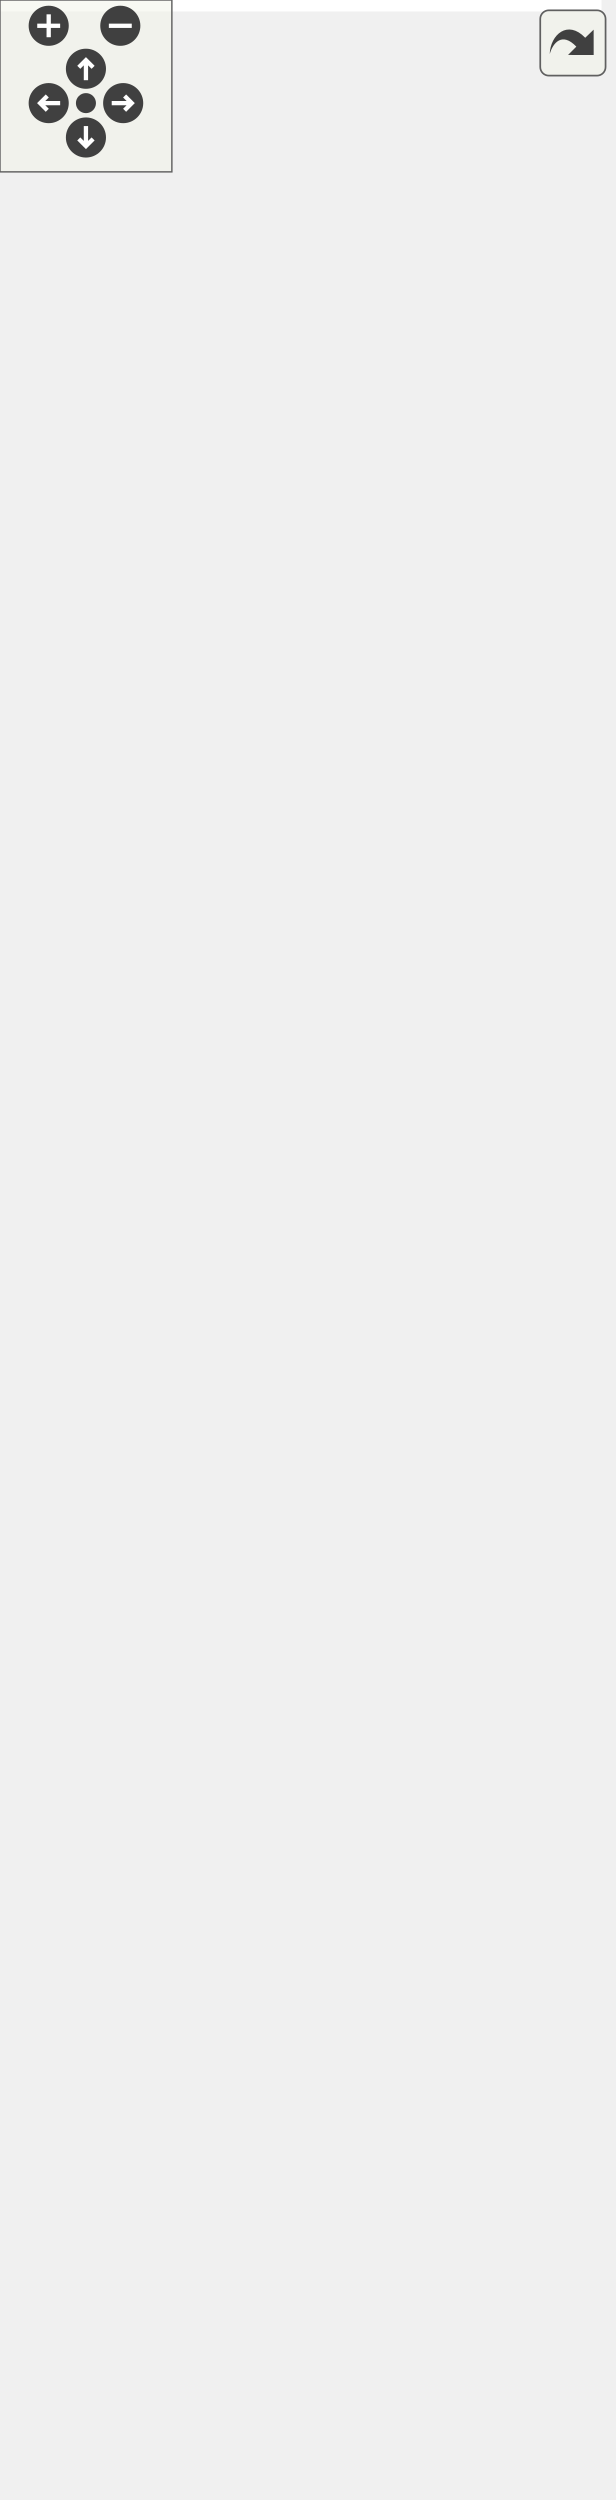
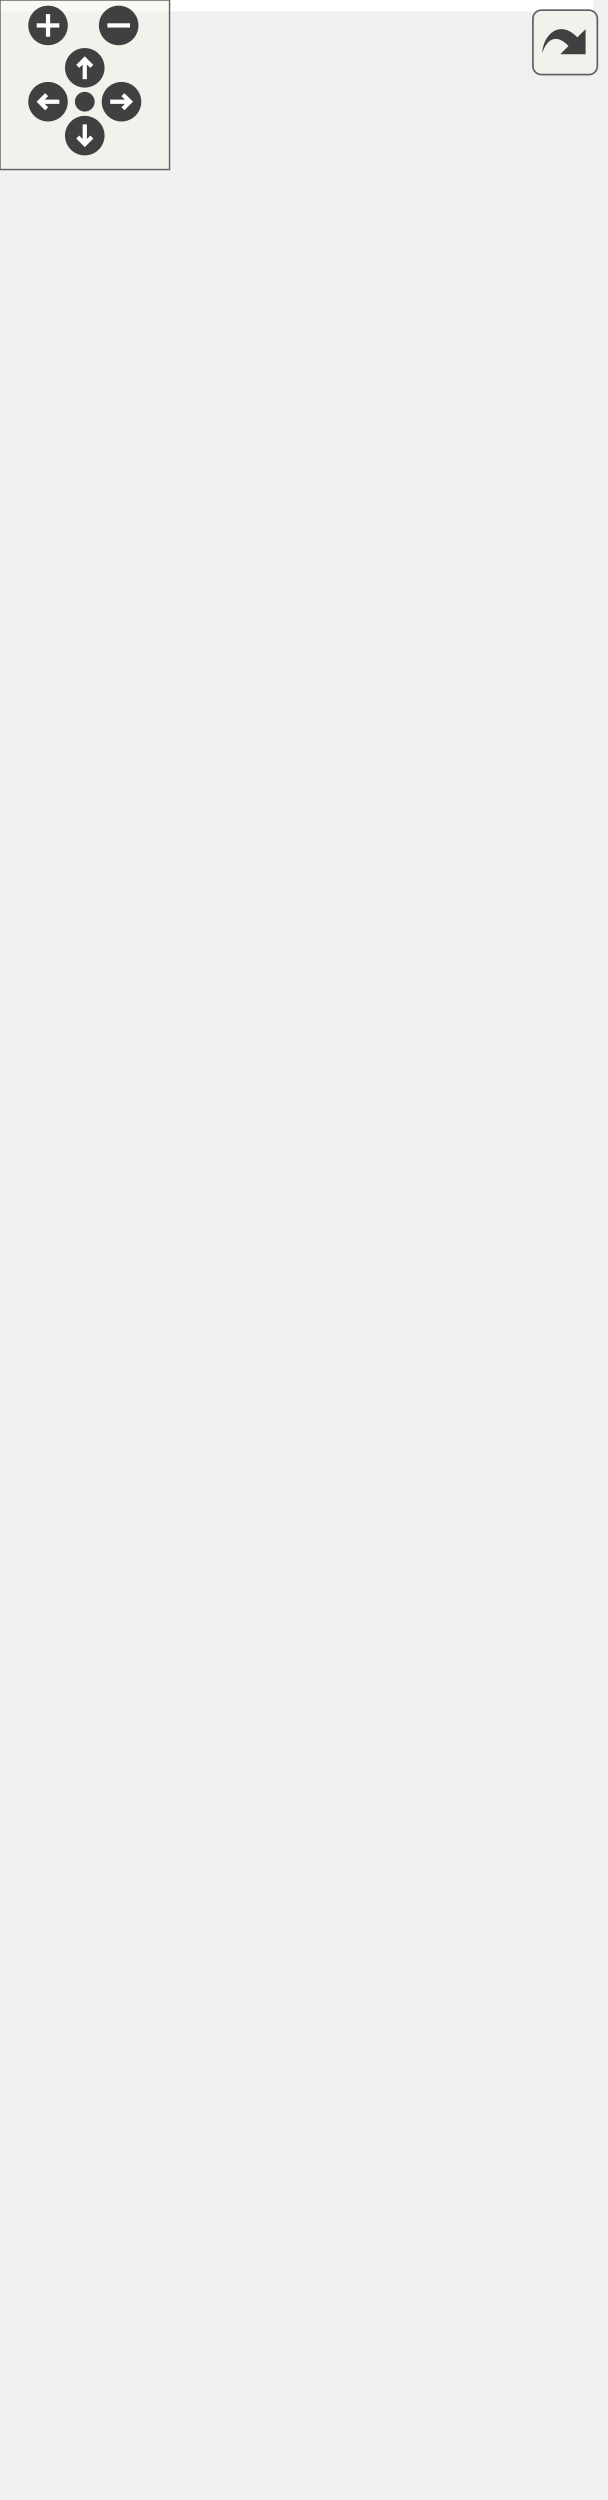
<svg xmlns="http://www.w3.org/2000/svg" xmlns:xlink="http://www.w3.org/1999/xlink" id="main" version="1.1" xml:space="preserve">
  <style type="text/css">
.edge:hover path { stroke: red; }
.edge:hover polygon { stroke: red; fill: red; }
</style>
  <defs>
    <circle id="rim" cx="0" cy="0" r="7" />
    <circle id="rim2" cx="0" cy="0" r="3.5" />
    <g id="zoomPlus">
      <use xlink:href="#rim" fill="#404040">
        <set attributeName="fill" to="#808080" begin="zoomplus.mouseover" end="zoomplus.mouseout" />
      </use>
      <path d="M-4,0h8M0,-4v8" fill="none" stroke="white" stroke-width="1.5" pointer-events="none" />
    </g>
    <g id="zoomMin">
      <use xlink:href="#rim" fill="#404040">
        <set attributeName="fill" to="#808080" begin="zoomminus.mouseover" end="zoomminus.mouseout" />
      </use>
      <path d="M-4,0h8" fill="none" stroke="white" stroke-width="1.5" pointer-events="none" />
    </g>
    <g id="dirArrow">
      <path fill="none" stroke="white" stroke-width="1.5" d="M0,-3.0v7 M-2.5,-0.5L0,-3.0L2.5,-0.5" />
    </g>
    <g id="resetDef">
      <use xlink:href="#rim2" fill="#404040">
        <set attributeName="fill" to="#808080" begin="reset.mouseover" end="reset.mouseout" />
      </use>
    </g>
  </defs>
  <svg id="graph" class="graph">
    <g id="viewport">
-       <polygon fill="white" stroke="transparent" points="-4,4 -4,-812 210,-812 210,4 -4,4" />
+       <polygon fill="white" stroke="transparent" points="-4,4 -4,-824 210,-824 210,4 -4,4" />
      <g id="node1" class="node">
        <g id="a_node1">
          <a xlink:title="A Optimization class.">
            <polygon fill="#bfbfbf" stroke="black" points="47.5,-0.5 47.5,-84.5 158.5,-84.5 158.5,-0.5 47.5,-0.5" />
            <text text-anchor="middle" x="103" y="-71.7" font-family="Consolas" font-size="11.00">Optimization</text>
            <polyline fill="none" stroke="black" points="47.5,-64.5 158.5,-64.5 " />
            <text text-anchor="middle" x="103" y="-51.7" font-family="Consolas" font-size="11.00"> </text>
            <polyline fill="none" stroke="black" points="47.5,-44.5 158.5,-44.5 " />
            <text text-anchor="start" x="55.5" y="-31.7" font-family="Consolas" font-size="11.00">+ initialize()</text>
            <text text-anchor="start" x="55.5" y="-19.7" font-family="Consolas" font-size="11.00">+ analyze()</text>
            <text text-anchor="start" x="55.5" y="-7.7" font-family="Consolas" font-size="11.00">+ Static()</text>
          </a>
        </g>
      </g>
      <g id="node2" class="node">
        <g id="a_node2">
          <a xlink:href="../../d4/daf/class_static.html" target="_top" xlink:title="A Static class.">
            <polygon fill="white" stroke="black" points="47.5,-121.5 47.5,-205.5 158.5,-205.5 158.5,-121.5 47.5,-121.5" />
            <text text-anchor="middle" x="103" y="-192.7" font-family="Consolas" font-size="11.00">Static</text>
            <polyline fill="none" stroke="black" points="47.5,-185.5 158.5,-185.5 " />
            <text text-anchor="middle" x="103" y="-172.7" font-family="Consolas" font-size="11.00"> </text>
            <polyline fill="none" stroke="black" points="47.5,-165.5 158.5,-165.5 " />
            <text text-anchor="start" x="55.5" y="-152.7" font-family="Consolas" font-size="11.00">+ Static()</text>
            <text text-anchor="start" x="55.5" y="-140.7" font-family="Consolas" font-size="11.00">+ initialize()</text>
            <text text-anchor="start" x="55.5" y="-128.7" font-family="Consolas" font-size="11.00">+ analyze()</text>
          </a>
        </g>
      </g>
      <g id="edge1" class="edge">
        <path fill="none" stroke="midnightblue" d="M103,-111.04C103,-102.24 103,-93.2 103,-84.71" />
        <polygon fill="none" stroke="midnightblue" points="99.5,-111.21 103,-121.21 106.5,-111.21 99.5,-111.21" />
      </g>
      <g id="node3" class="node">
        <g id="a_node3">
          <a xlink:href="../../d1/dc3/class_step.html" target="_top" xlink:title="A Step class.">
-             <polygon fill="white" stroke="black" points="0,-242.5 0,-542.5 206,-542.5 206,-242.5 0,-242.5" />
-             <text text-anchor="middle" x="103" y="-529.7" font-family="Consolas" font-size="11.00">Step</text>
-             <polyline fill="none" stroke="black" points="0,-522.5 206,-522.5 " />
-             <text text-anchor="start" x="8" y="-509.7" font-family="Consolas" font-size="11.00"># symm_mat</text>
-             <text text-anchor="start" x="8" y="-497.7" font-family="Consolas" font-size="11.00"># band_mat</text>
-             <text text-anchor="start" x="8" y="-485.7" font-family="Consolas" font-size="11.00"># sparse_mat</text>
-             <text text-anchor="start" x="8" y="-473.7" font-family="Consolas" font-size="11.00"># system_solver</text>
-             <text text-anchor="start" x="8" y="-461.7" font-family="Consolas" font-size="11.00"># setting</text>
+             <polygon fill="white" stroke="black" points="0,-242.5 0,-554.5 206,-554.5 206,-242.5 0,-242.5" />
+             <text text-anchor="middle" x="103" y="-541.7" font-family="Consolas" font-size="11.00">Step</text>
+             <polyline fill="none" stroke="black" points="0,-534.5 206,-534.5 " />
+             <text text-anchor="start" x="8" y="-521.7" font-family="Consolas" font-size="11.00"># symm_mat</text>
+             <text text-anchor="start" x="8" y="-509.7" font-family="Consolas" font-size="11.00"># band_mat</text>
+             <text text-anchor="start" x="8" y="-497.7" font-family="Consolas" font-size="11.00"># sparse_mat</text>
+             <text text-anchor="start" x="8" y="-485.7" font-family="Consolas" font-size="11.00"># system_solver</text>
+             <text text-anchor="start" x="8" y="-473.7" font-family="Consolas" font-size="11.00"># system_setting</text>
+             <text text-anchor="start" x="8" y="-461.7" font-family="Consolas" font-size="11.00"># sub_system_solver</text>
            <text text-anchor="start" x="8" y="-449.7" font-family="Consolas" font-size="11.00"># database</text>
            <text text-anchor="start" x="8" y="-437.7" font-family="Consolas" font-size="11.00"># factory</text>
            <text text-anchor="start" x="8" y="-425.7" font-family="Consolas" font-size="11.00"># solver</text>
            <text text-anchor="start" x="8" y="-413.7" font-family="Consolas" font-size="11.00"># tester</text>
            <text text-anchor="start" x="8" y="-401.7" font-family="Consolas" font-size="11.00"># modifier</text>
            <polyline fill="none" stroke="black" points="0,-394.5 206,-394.5 " />
            <text text-anchor="start" x="8" y="-381.7" font-family="Consolas" font-size="11.00">+ Step()</text>
            <text text-anchor="start" x="8" y="-369.7" font-family="Consolas" font-size="11.00">+ Step()</text>
            <text text-anchor="start" x="8" y="-357.7" font-family="Consolas" font-size="11.00">+ Step()</text>
            <text text-anchor="start" x="8" y="-345.7" font-family="Consolas" font-size="11.00">+ operator=()</text>
            <text text-anchor="start" x="8" y="-333.7" font-family="Consolas" font-size="11.00">+ operator=()</text>
            <text text-anchor="start" x="8" y="-321.7" font-family="Consolas" font-size="11.00">+ ~Step()</text>
            <text text-anchor="start" x="8" y="-309.7" font-family="Consolas" font-size="11.00">+ initialize()</text>
            <text text-anchor="start" x="8" y="-297.7" font-family="Consolas" font-size="11.00">+ analyze()</text>
            <text text-anchor="start" x="8" y="-285.7" font-family="Consolas" font-size="11.00">+ set_domain()</text>
            <text text-anchor="start" x="8" y="-273.7" font-family="Consolas" font-size="11.00">+ get_domain()</text>
-             <text text-anchor="start" x="8" y="-261.7" font-family="Consolas" font-size="11.00">and 38 more...</text>
+             <text text-anchor="start" x="8" y="-261.7" font-family="Consolas" font-size="11.00">and 39 more...</text>
            <text text-anchor="start" x="8" y="-249.7" font-family="Consolas" font-size="11.00"># configure_storage_scheme()</text>
          </a>
        </g>
      </g>
      <g id="edge2" class="edge">
-         <path fill="none" stroke="midnightblue" d="M103,-232.28C103,-222.83 103,-213.88 103,-205.78" />
-         <polygon fill="none" stroke="midnightblue" points="99.5,-232.3 103,-242.3 106.5,-232.3 99.5,-232.3" />
+         <path fill="none" stroke="midnightblue" d="M103,-232.34C103,-222.84 103,-213.87 103,-205.75" />
+         <polygon fill="none" stroke="midnightblue" points="99.5,-232.41 103,-242.41 106.5,-232.41 99.5,-232.41" />
      </g>
      <g id="node4" class="node">
        <g id="a_node4">
          <a xlink:href="../../d0/d57/class_tag.html" target="_top" xlink:title="A base Tag class.">
-             <polygon fill="white" stroke="black" points="47.5,-579.5 47.5,-807.5 158.5,-807.5 158.5,-579.5 47.5,-579.5" />
-             <text text-anchor="middle" x="103" y="-794.7" font-family="Consolas" font-size="11.00">Tag</text>
-             <polyline fill="none" stroke="black" points="47.5,-787.5 158.5,-787.5 " />
-             <text text-anchor="middle" x="103" y="-774.7" font-family="Consolas" font-size="11.00"> </text>
-             <polyline fill="none" stroke="black" points="47.5,-767.5 158.5,-767.5 " />
+             <polygon fill="white" stroke="black" points="47.5,-591.5 47.5,-819.5 158.5,-819.5 158.5,-591.5 47.5,-591.5" />
+             <text text-anchor="middle" x="103" y="-806.7" font-family="Consolas" font-size="11.00">Tag</text>
+             <polyline fill="none" stroke="black" points="47.5,-799.5 158.5,-799.5 " />
+             <text text-anchor="middle" x="103" y="-786.7" font-family="Consolas" font-size="11.00"> </text>
+             <polyline fill="none" stroke="black" points="47.5,-779.5 158.5,-779.5 " />
+             <text text-anchor="start" x="55.5" y="-766.7" font-family="Consolas" font-size="11.00">+ Tag()</text>
            <text text-anchor="start" x="55.5" y="-754.7" font-family="Consolas" font-size="11.00">+ Tag()</text>
            <text text-anchor="start" x="55.5" y="-742.7" font-family="Consolas" font-size="11.00">+ Tag()</text>
-             <text text-anchor="start" x="55.5" y="-730.7" font-family="Consolas" font-size="11.00">+ Tag()</text>
+             <text text-anchor="start" x="55.5" y="-730.7" font-family="Consolas" font-size="11.00">+ operator=()</text>
            <text text-anchor="start" x="55.5" y="-718.7" font-family="Consolas" font-size="11.00">+ operator=()</text>
-             <text text-anchor="start" x="55.5" y="-706.7" font-family="Consolas" font-size="11.00">+ operator=()</text>
-             <text text-anchor="start" x="55.5" y="-694.7" font-family="Consolas" font-size="11.00">+ ~Tag()</text>
-             <text text-anchor="start" x="55.5" y="-682.7" font-family="Consolas" font-size="11.00">+ set_tag()</text>
-             <text text-anchor="start" x="55.5" y="-670.7" font-family="Consolas" font-size="11.00">+ get_tag()</text>
-             <text text-anchor="start" x="55.5" y="-658.7" font-family="Consolas" font-size="11.00">+ enable()</text>
-             <text text-anchor="start" x="55.5" y="-646.7" font-family="Consolas" font-size="11.00">+ disable()</text>
-             <text text-anchor="start" x="55.5" y="-634.7" font-family="Consolas" font-size="11.00">+ guard()</text>
-             <text text-anchor="start" x="55.5" y="-622.7" font-family="Consolas" font-size="11.00">+ unguard()</text>
-             <text text-anchor="start" x="55.5" y="-610.7" font-family="Consolas" font-size="11.00">+ is_active()</text>
-             <text text-anchor="start" x="55.5" y="-598.7" font-family="Consolas" font-size="11.00">+ is_guarded()</text>
-             <text text-anchor="start" x="55.5" y="-586.7" font-family="Consolas" font-size="11.00">+ print()</text>
+             <text text-anchor="start" x="55.5" y="-706.7" font-family="Consolas" font-size="11.00">+ ~Tag()</text>
+             <text text-anchor="start" x="55.5" y="-694.7" font-family="Consolas" font-size="11.00">+ set_tag()</text>
+             <text text-anchor="start" x="55.5" y="-682.7" font-family="Consolas" font-size="11.00">+ get_tag()</text>
+             <text text-anchor="start" x="55.5" y="-670.7" font-family="Consolas" font-size="11.00">+ enable()</text>
+             <text text-anchor="start" x="55.5" y="-658.7" font-family="Consolas" font-size="11.00">+ disable()</text>
+             <text text-anchor="start" x="55.5" y="-646.7" font-family="Consolas" font-size="11.00">+ guard()</text>
+             <text text-anchor="start" x="55.5" y="-634.7" font-family="Consolas" font-size="11.00">+ unguard()</text>
+             <text text-anchor="start" x="55.5" y="-622.7" font-family="Consolas" font-size="11.00">+ is_active()</text>
+             <text text-anchor="start" x="55.5" y="-610.7" font-family="Consolas" font-size="11.00">+ is_guarded()</text>
+             <text text-anchor="start" x="55.5" y="-598.7" font-family="Consolas" font-size="11.00">+ print()</text>
          </a>
        </g>
      </g>
      <g id="edge3" class="edge">
-         <path fill="none" stroke="midnightblue" d="M103,-569.2C103,-560.41 103,-551.49 103,-542.57" />
-         <polygon fill="none" stroke="midnightblue" points="99.5,-569.46 103,-579.46 106.5,-569.46 99.5,-569.46" />
+         <path fill="none" stroke="midnightblue" d="M103,-581.13C103,-572.36 103,-563.45 103,-554.53" />
+         <polygon fill="none" stroke="midnightblue" points="99.5,-581.36 103,-591.36 106.5,-581.36 99.5,-581.36" />
      </g>
    </g>
  </svg>
  <g id="navigator" transform="translate(0 0)" fill="#404254">
    <rect fill="#f2f5e9" fill-opacity="0.5" stroke="#606060" stroke-width=".5" x="0" y="0" width="60" height="60" />
    <use id="zoomplus" xlink:href="#zoomPlus" x="17" y="9" />
    <use id="zoomminus" xlink:href="#zoomMin" x="42" y="9" />
    <use id="reset" xlink:href="#resetDef" x="30" y="36" />
    <g id="arrowUp" xlink:href="#dirArrow" transform="translate(30 24)">
      <use xlink:href="#rim" fill="#404040">
        <set attributeName="fill" to="#808080" begin="arrowUp.mouseover" end="arrowUp.mouseout" />
      </use>
      <path fill="none" stroke="white" stroke-width="1.5" d="M0,-3.0v7 M-2.5,-0.5L0,-3.0L2.5,-0.5" />
    </g>
    <g id="arrowRight" xlink:href="#dirArrow" transform="rotate(90) translate(36 -43)">
      <use xlink:href="#rim" fill="#404040">
        <set attributeName="fill" to="#808080" begin="arrowRight.mouseover" end="arrowRight.mouseout" />
      </use>
      <path fill="none" stroke="white" stroke-width="1.5" d="M0,-3.0v7 M-2.5,-0.5L0,-3.0L2.5,-0.5" />
    </g>
    <g id="arrowDown" xlink:href="#dirArrow" transform="rotate(180) translate(-30 -48)">
      <use xlink:href="#rim" fill="#404040">
        <set attributeName="fill" to="#808080" begin="arrowDown.mouseover" end="arrowDown.mouseout" />
      </use>
      <path fill="none" stroke="white" stroke-width="1.5" d="M0,-3.0v7 M-2.5,-0.5L0,-3.0L2.5,-0.5" />
    </g>
    <g id="arrowLeft" xlink:href="#dirArrow" transform="rotate(270) translate(-36 17)">
      <use xlink:href="#rim" fill="#404040">
        <set attributeName="fill" to="#808080" begin="arrowLeft.mouseover" end="arrowLeft.mouseout" />
      </use>
      <path fill="none" stroke="white" stroke-width="1.5" d="M0,-3.0v7 M-2.5,-0.5L0,-3.0L2.5,-0.5" />
    </g>
  </g>
  <svg viewBox="0 0 15 15" width="100%" height="30px" preserveAspectRatio="xMaxYMin meet">
    <g id="arrow_out" transform="scale(0.3 0.3)">
      <a xlink:href="class_optimization__inherit__graph_org.svg" target="_base">
        <rect id="button" ry="5" rx="5" y="6" x="6" height="38" width="38" fill="#f2f5e9" fill-opacity="0.5" stroke="#606060" stroke-width="1.0" />
        <path id="arrow" d="M 11.5,31.437 C 11.94,20.098 22.043,11.323 32.159,21.979 L 37.069,17.246 C 37.069,17.246 37.088,32 37.088,32 L 22.16,31.978 C 22.16,31.978 26.998,27.14 26.998,27.14 C 18.529,18.264 13.292,25.23 11.5,31.437 z" style="fill:#404040;" />
      </a>
    </g>
  </svg>
</svg>
